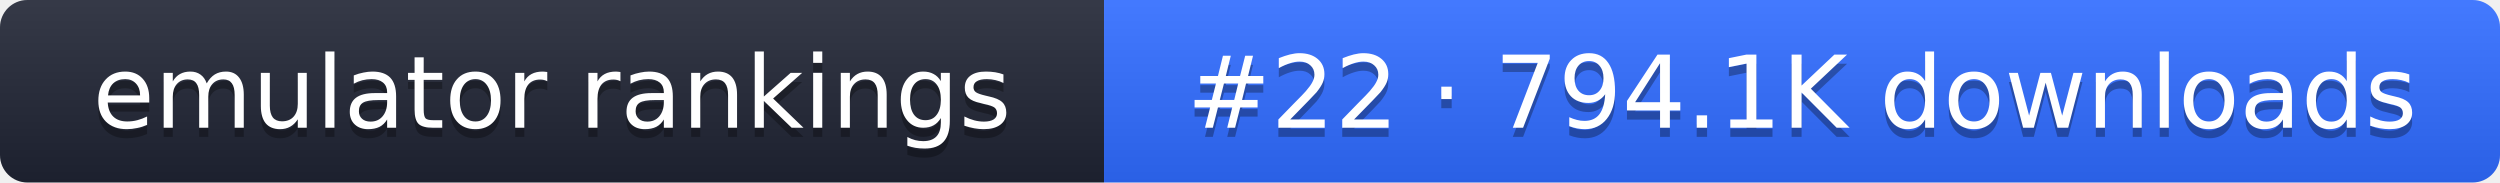
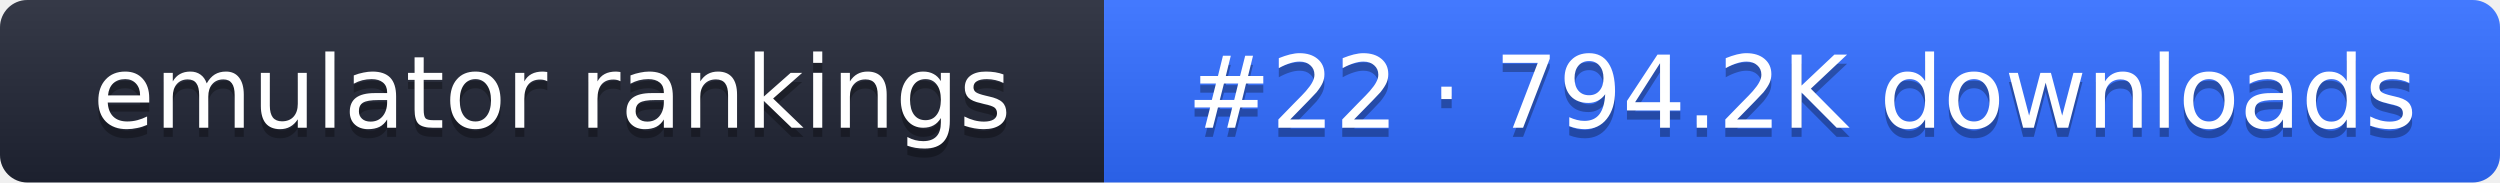
- <svg xmlns="http://www.w3.org/2000/svg" width="274" height="20" role="img" aria-label="emulator rankings: #22 · 794.1K downloads">
+ <svg xmlns="http://www.w3.org/2000/svg" width="274" height="20" role="img" aria-label="emulator rankings: #22 · 794.2K downloads">
  <linearGradient id="g" x2="0" y2="100%">
    <stop offset="0" stop-color="#fff" stop-opacity=".1" />
    <stop offset="1" stop-opacity=".1" />
  </linearGradient>
  <clipPath id="r">
    <rect width="274" height="20" rx="3" fill="#fff" />
  </clipPath>
  <g clip-path="url(#r)">
    <rect width="121" height="20" fill="#1f2433" />
    <rect x="121" width="153" height="20" fill="#2f6bff" />
    <rect width="274" height="20" fill="url(#g)" />
  </g>
  <g fill="#fff" text-anchor="middle" font-family="Verdana,DejaVu Sans,sans-serif" font-size="11">
    <text x="60.5" y="15" fill="#010101" fill-opacity=".3">emulator rankings</text>
    <text x="60.5" y="14">emulator rankings</text>
-     <text x="197.5" y="15" fill="#010101" fill-opacity=".3">#22 · 794.1K downloads</text>
-     <text x="197.5" y="14">#22 · 794.1K downloads</text>
+     <text x="197.5" y="15" fill="#010101" fill-opacity=".3">#22 · 794.2K downloads</text>
+     <text x="197.5" y="14">#22 · 794.2K downloads</text>
  </g>
</svg>
